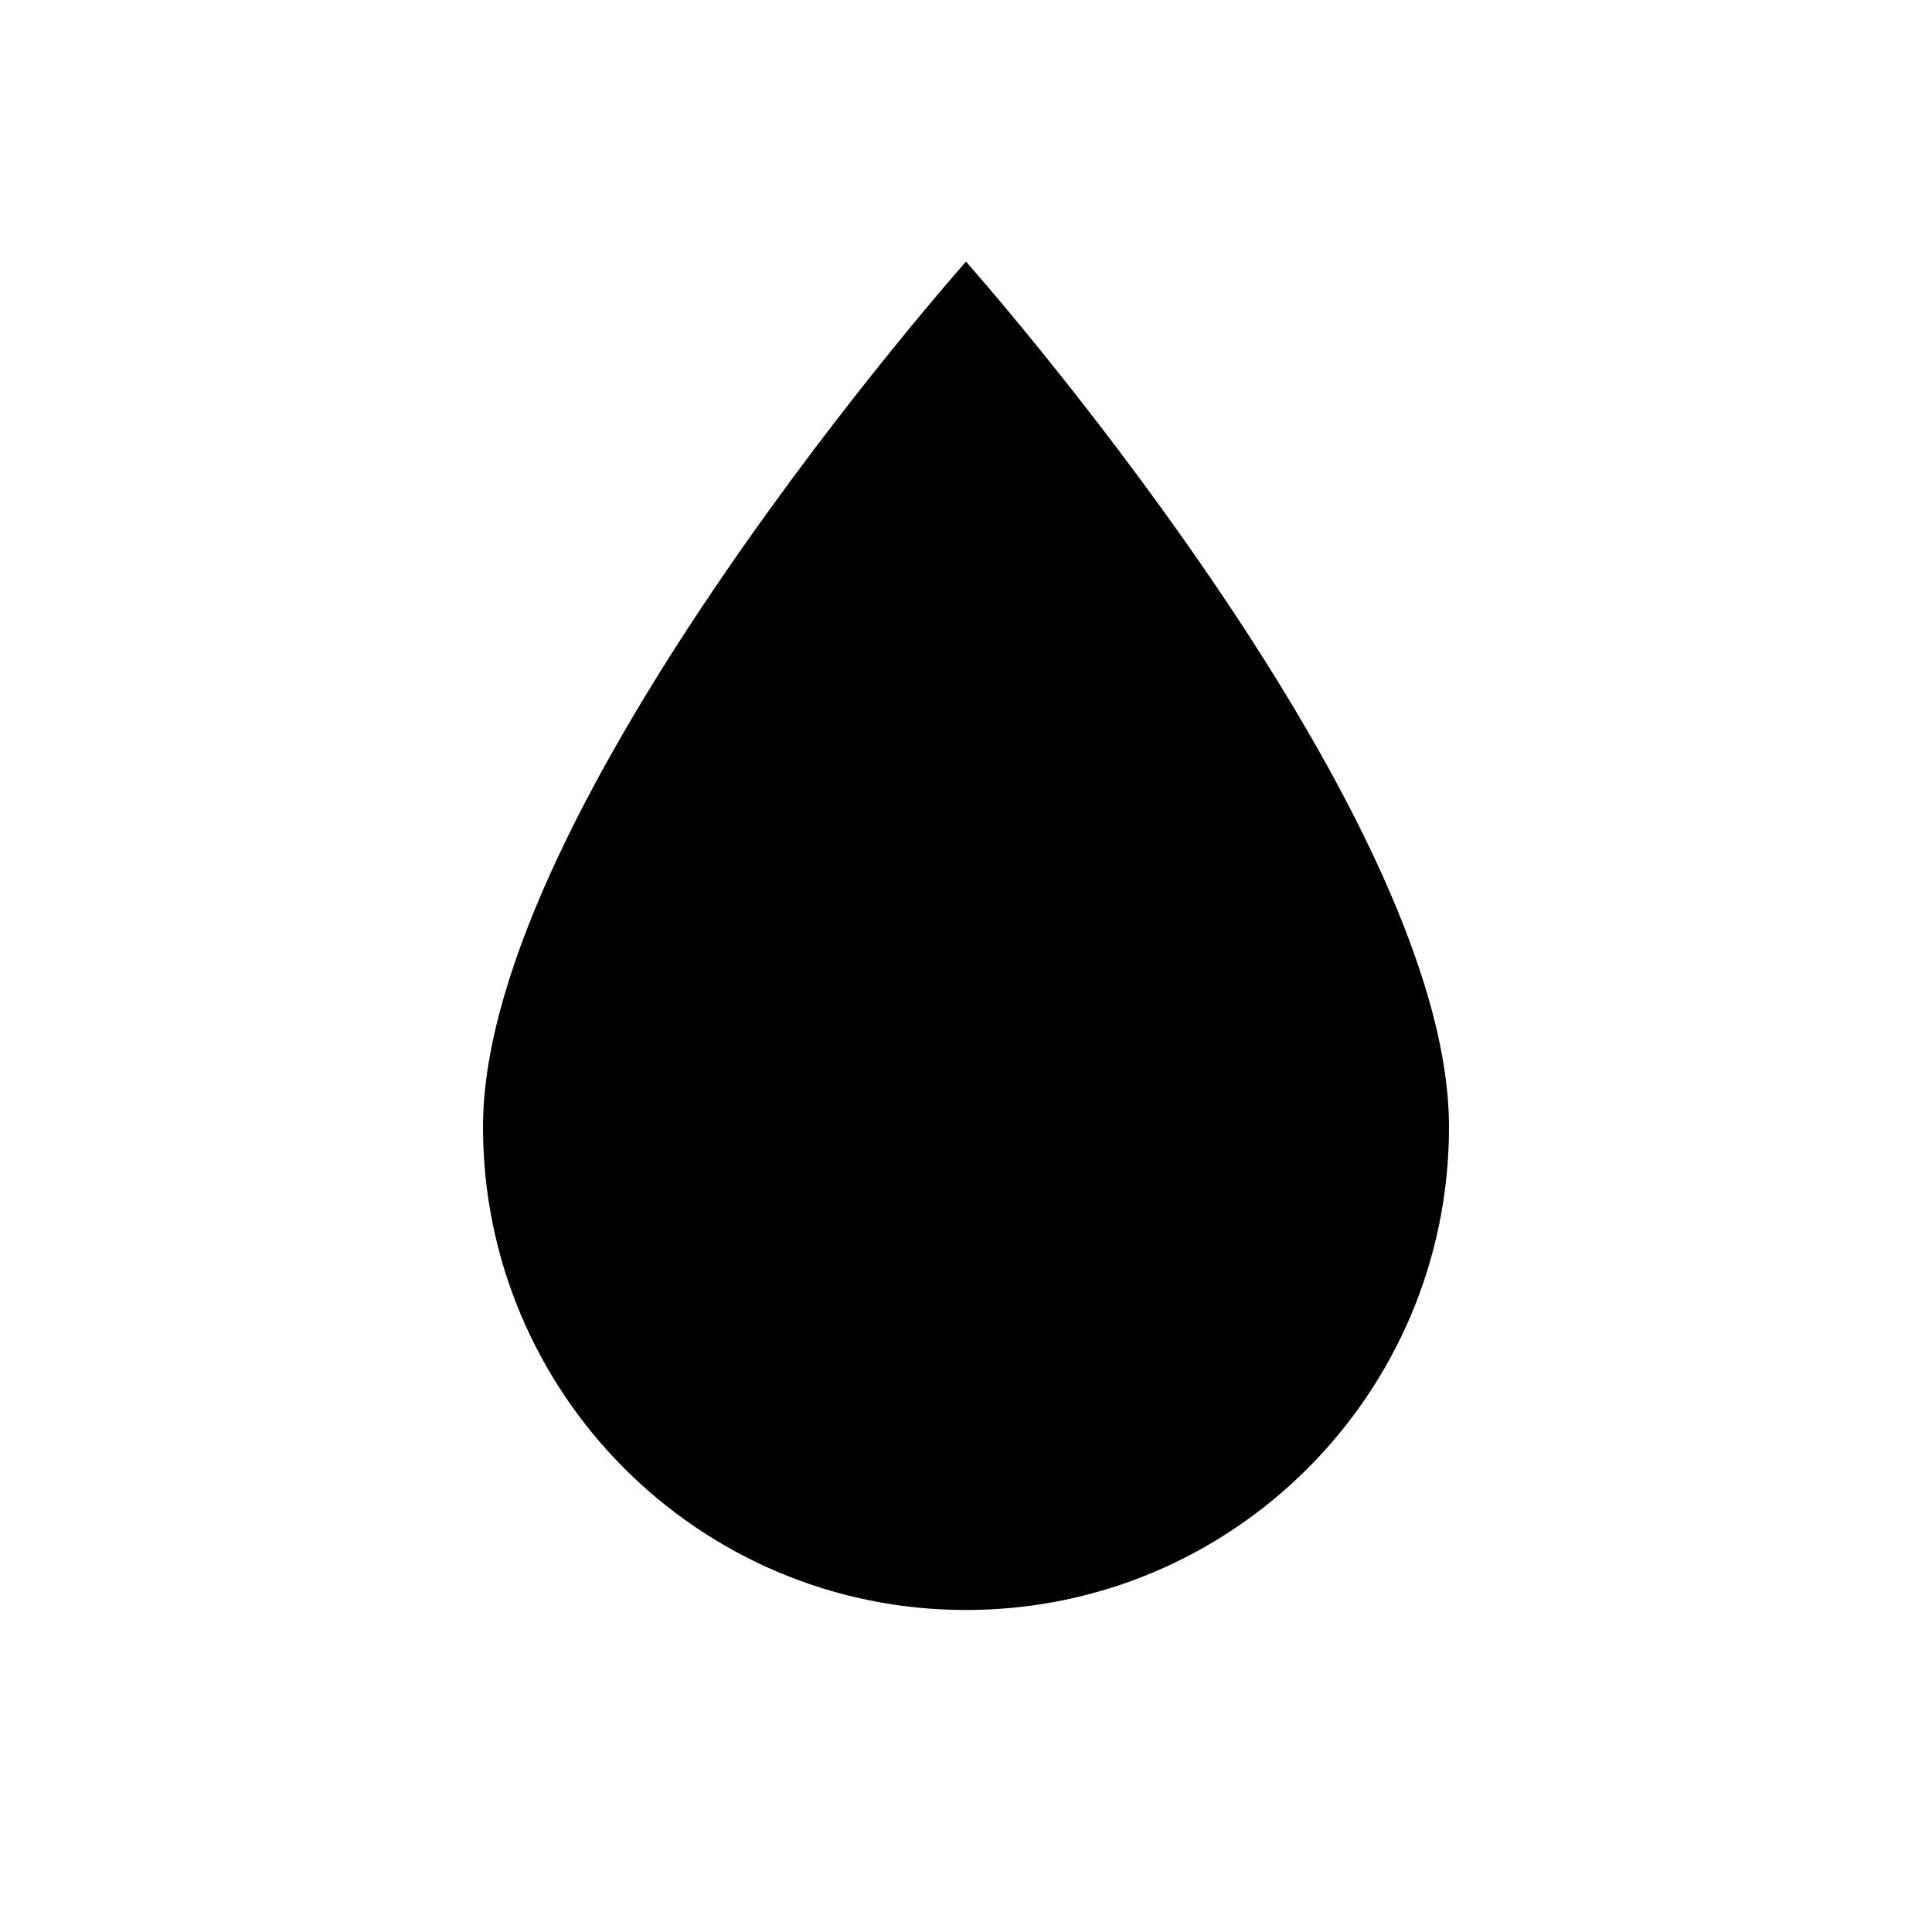
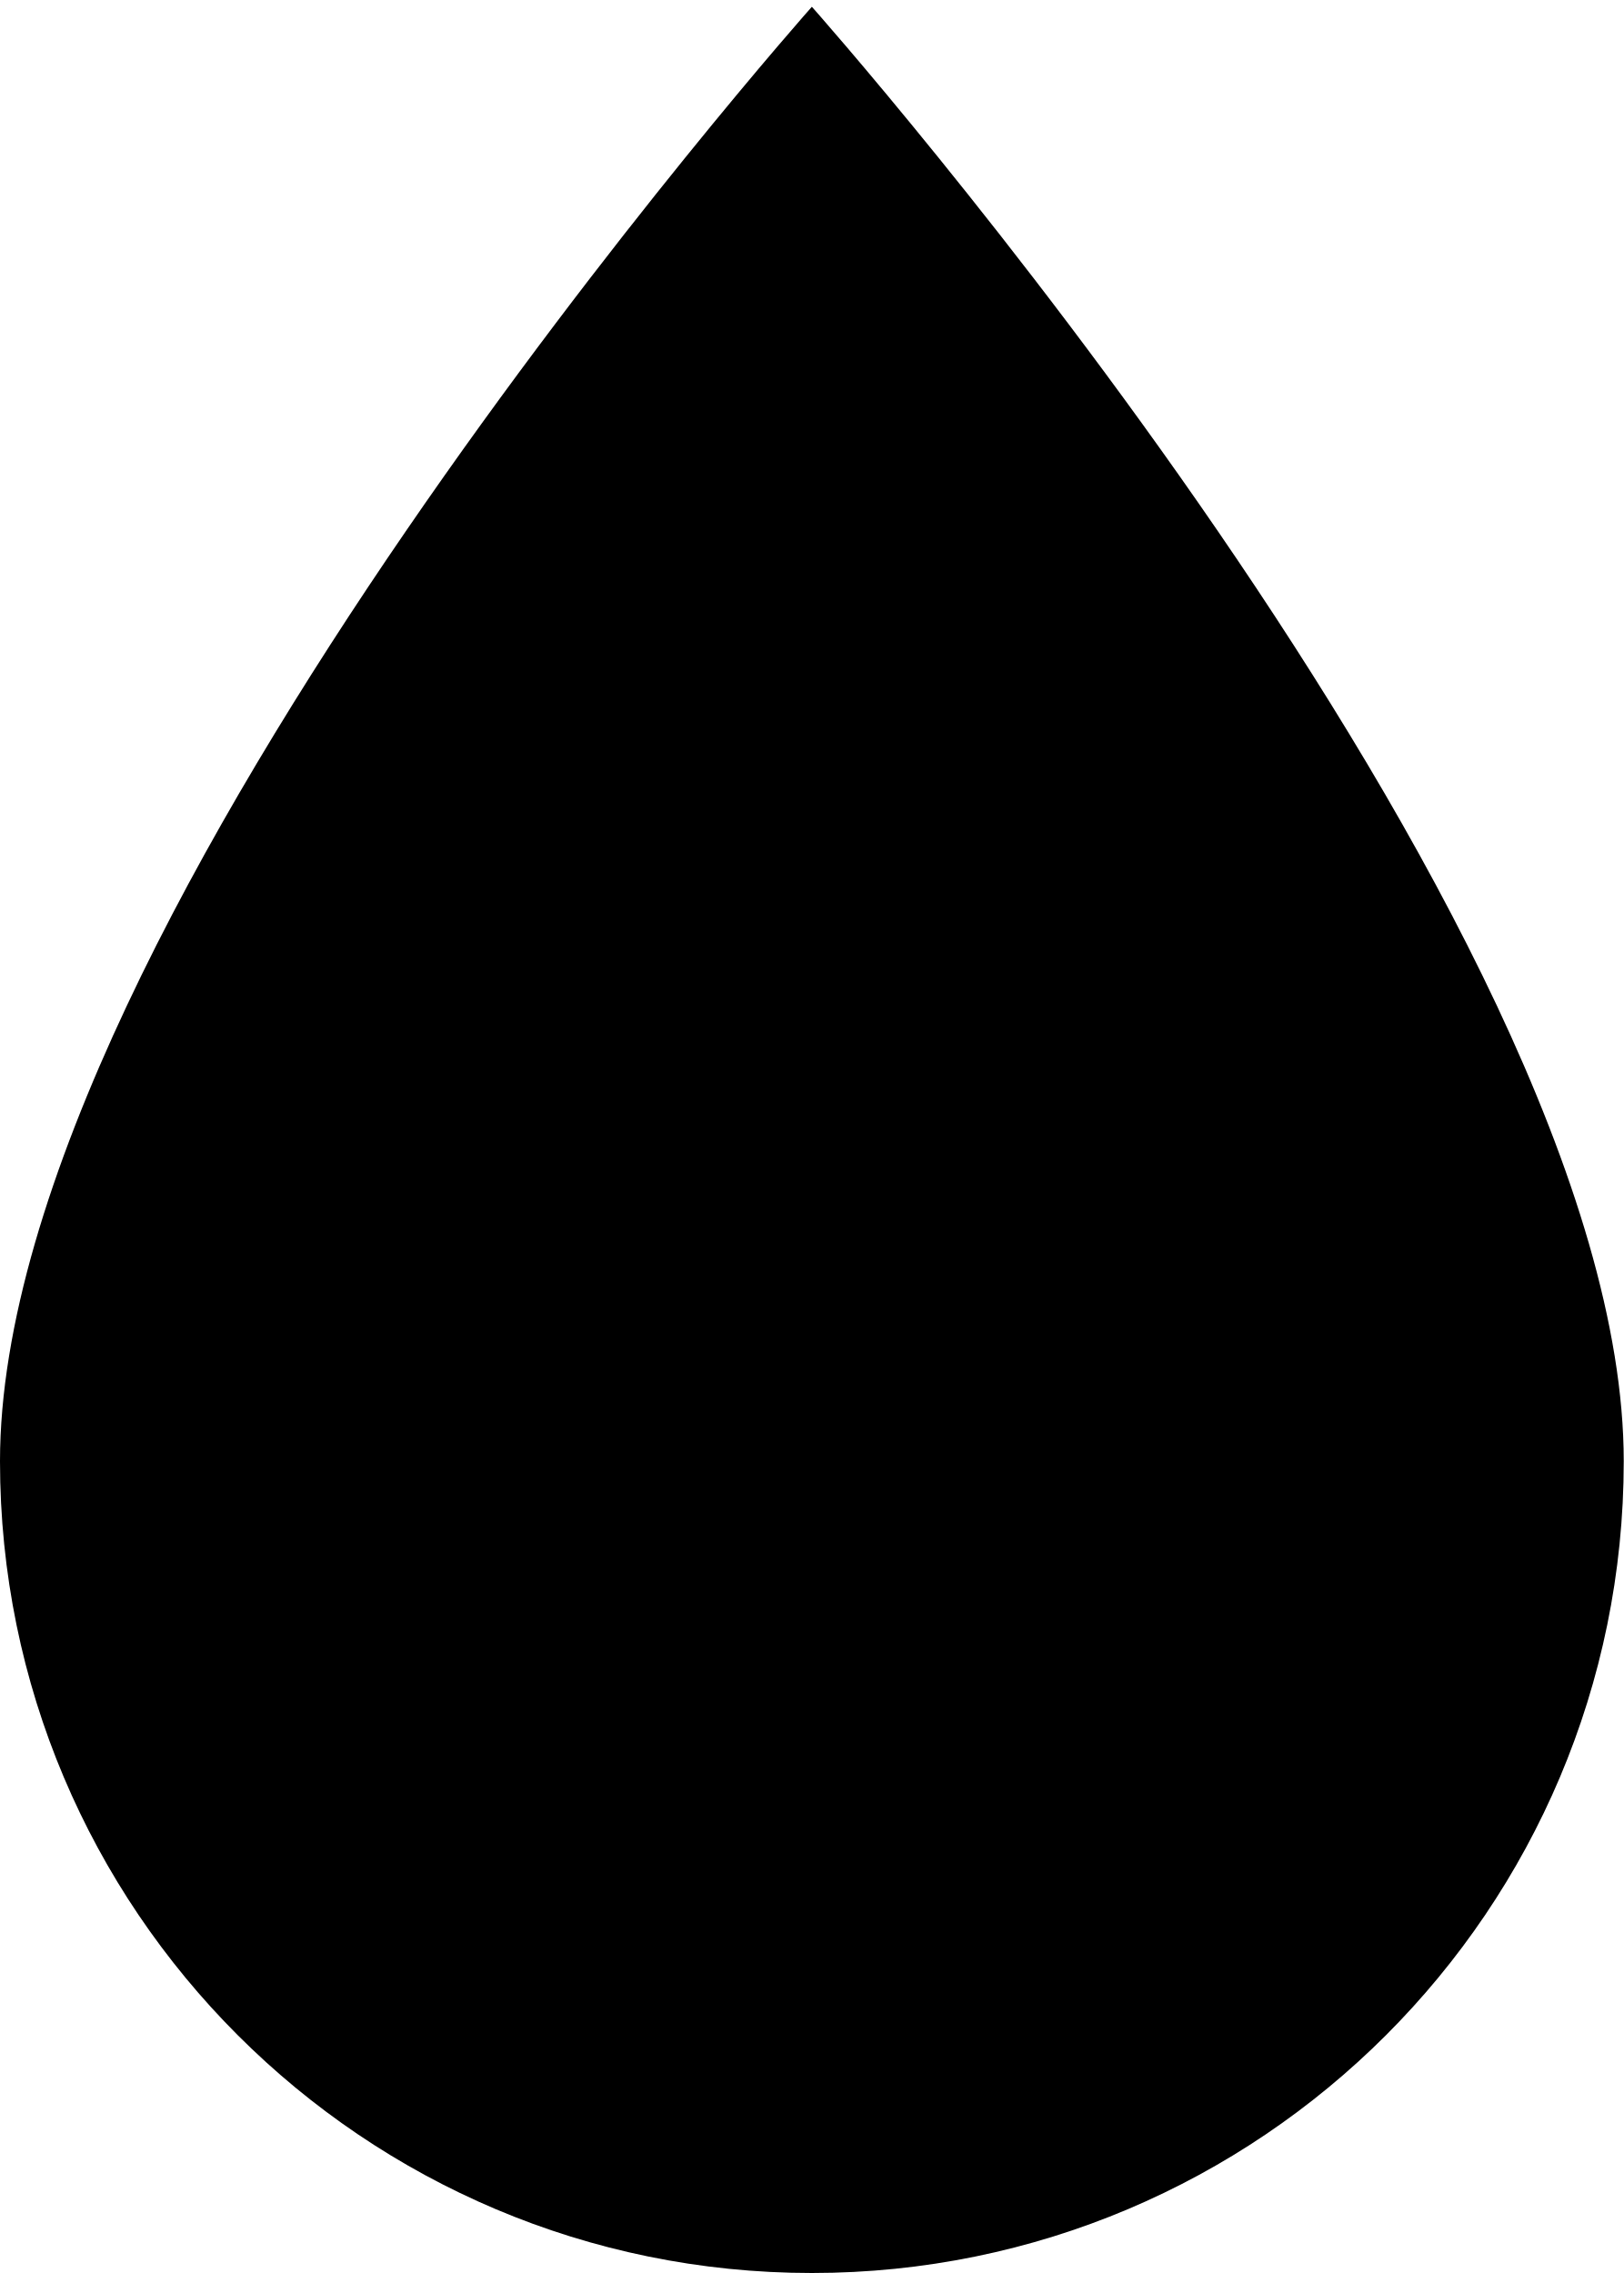
- <svg xmlns="http://www.w3.org/2000/svg" viewBox="0 0 24 24">
+ <svg xmlns="http://www.w3.org/2000/svg" viewBox="6 3.2 12 16.8">
  <path d="M12,20A6,6 0 0,1 6,14C6,10 12,3.25 12,3.25C12,3.25 18,10 18,14A6,6 0 0,1 12,20Z" />
</svg>
